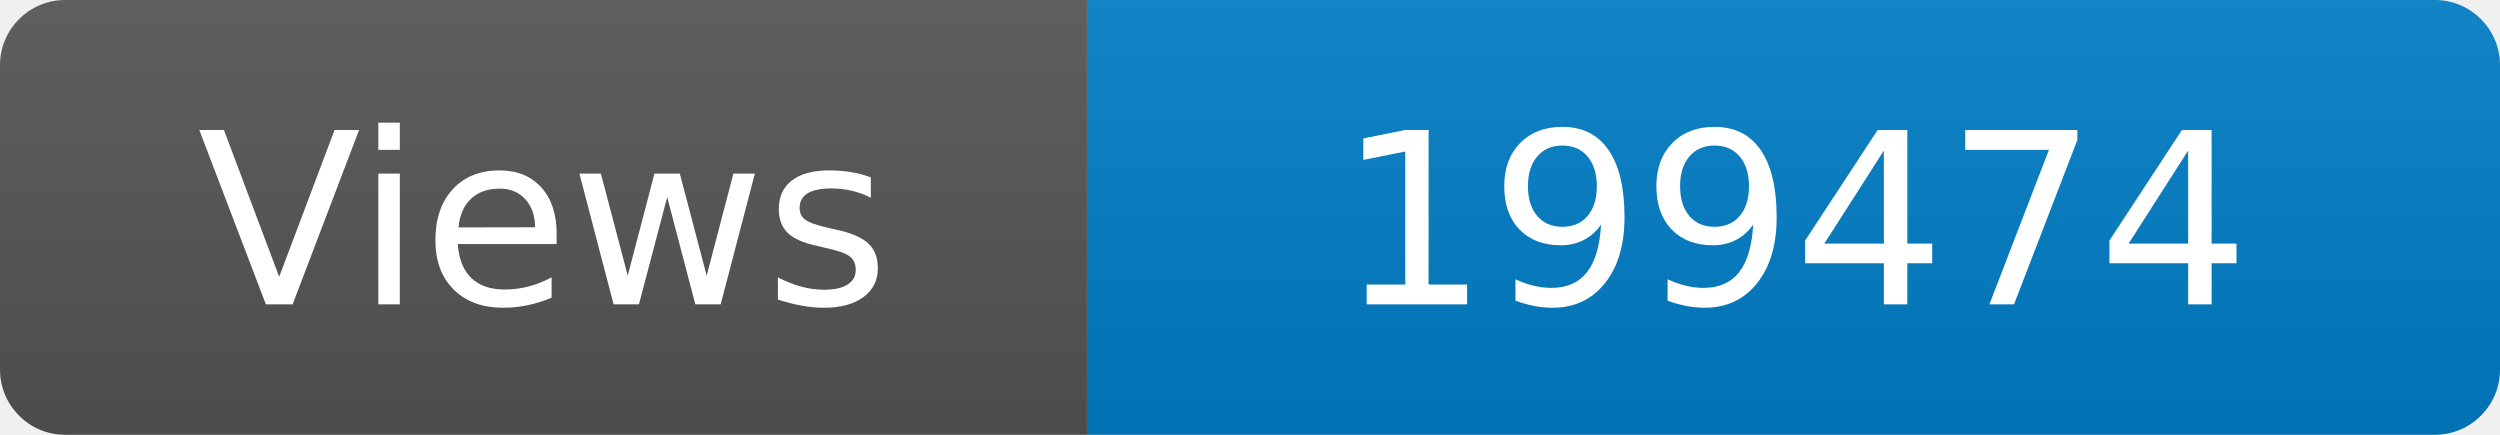
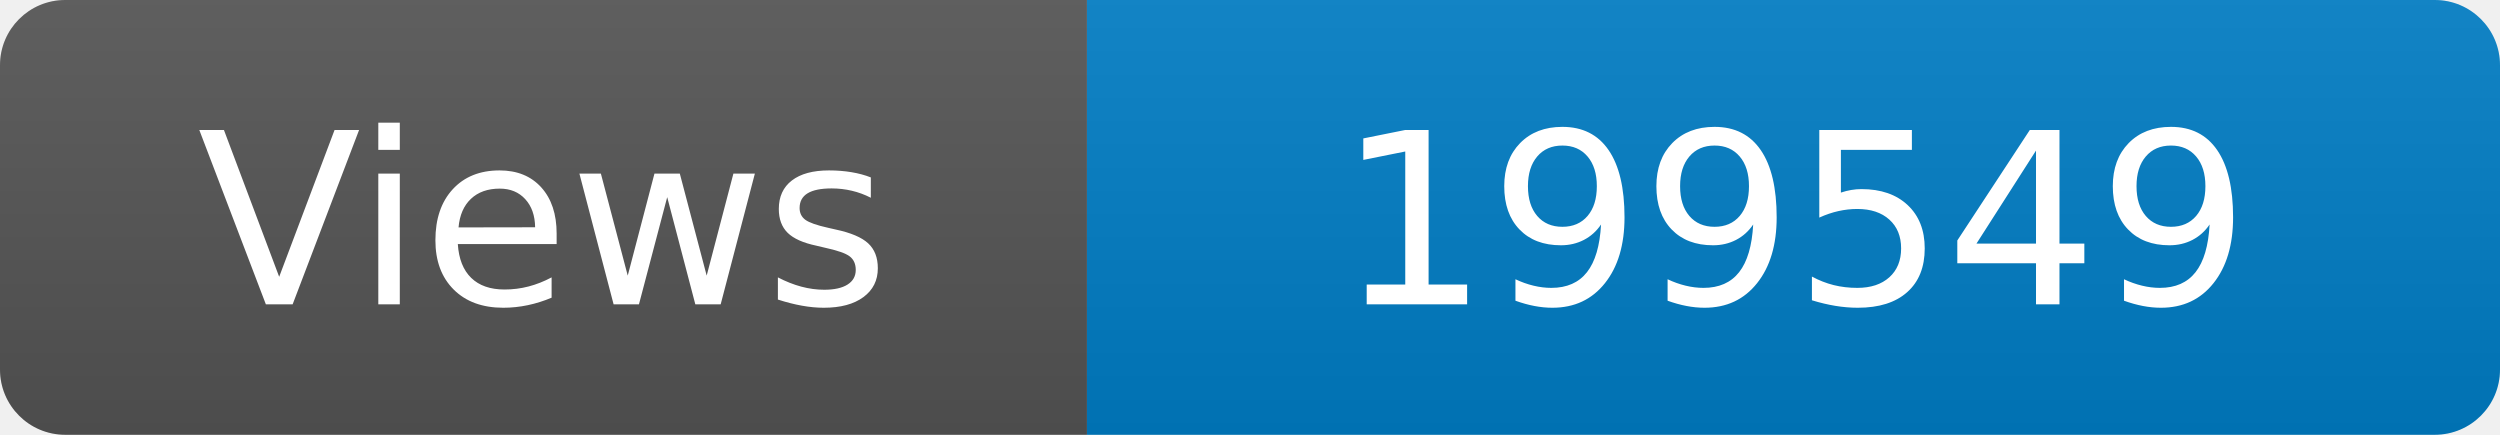
<svg xmlns="http://www.w3.org/2000/svg" width="115" height="20" role="img" aria-label="Maintained?: yes">
  <linearGradient id="s" x2="0" y2="100%">
    <stop offset="0" stop-color="#bbb" stop-opacity=".1" />
    <stop offset="1" stop-opacity=".1" />
  </linearGradient>
  <clipPath id="r">
    <rect width="115" height="20" rx="3" fill="#fff" />
  </clipPath>
  <g clip-path="url(#r)">
    <rect width="50" height="20" fill="#555" />
    <rect x="50" width="160" height="20" fill="#007ec6" />
    <rect width="115" height="20" fill="url(#s)" />
  </g>
  <g fill="#fff" text-anchor="middle" font-family="Verdana,Geneva,DejaVu Sans,sans-serif" font-size="110">
    <text x="250" y="140" transform="scale(.1)" fill="#fff">Views</text>
-     <text x="825" y="140" transform="scale(.1)" fill="#fff">199474</text>
+     <text x="825" y="140" transform="scale(.1)" fill="#fff">199549</text>
  </g>
</svg>
